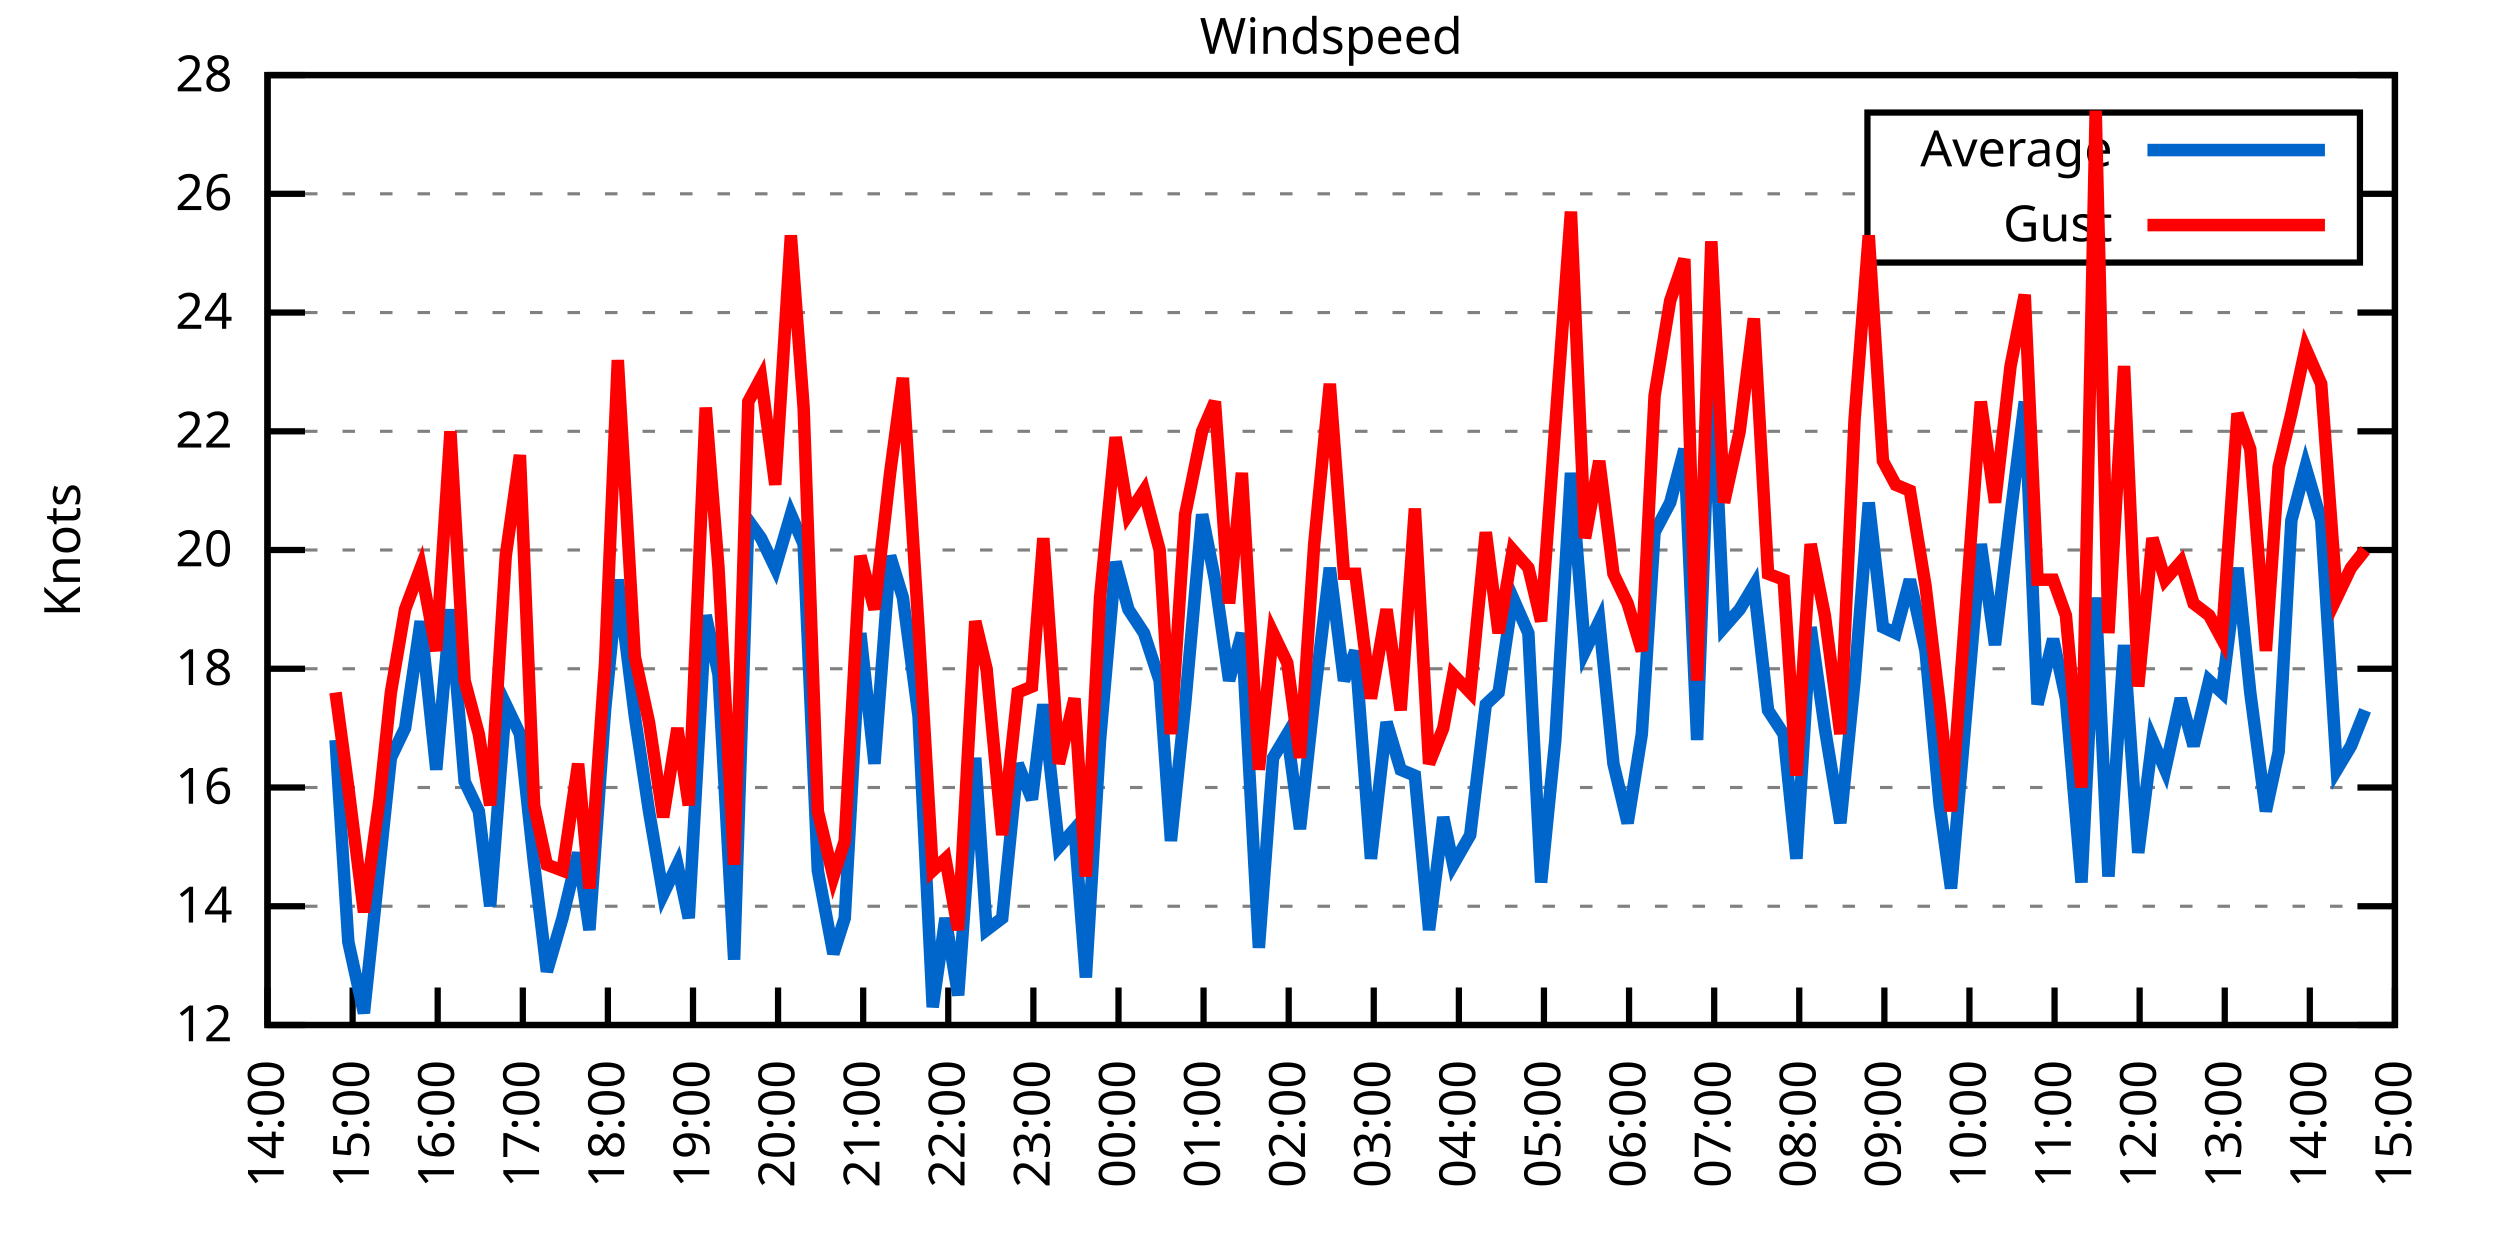
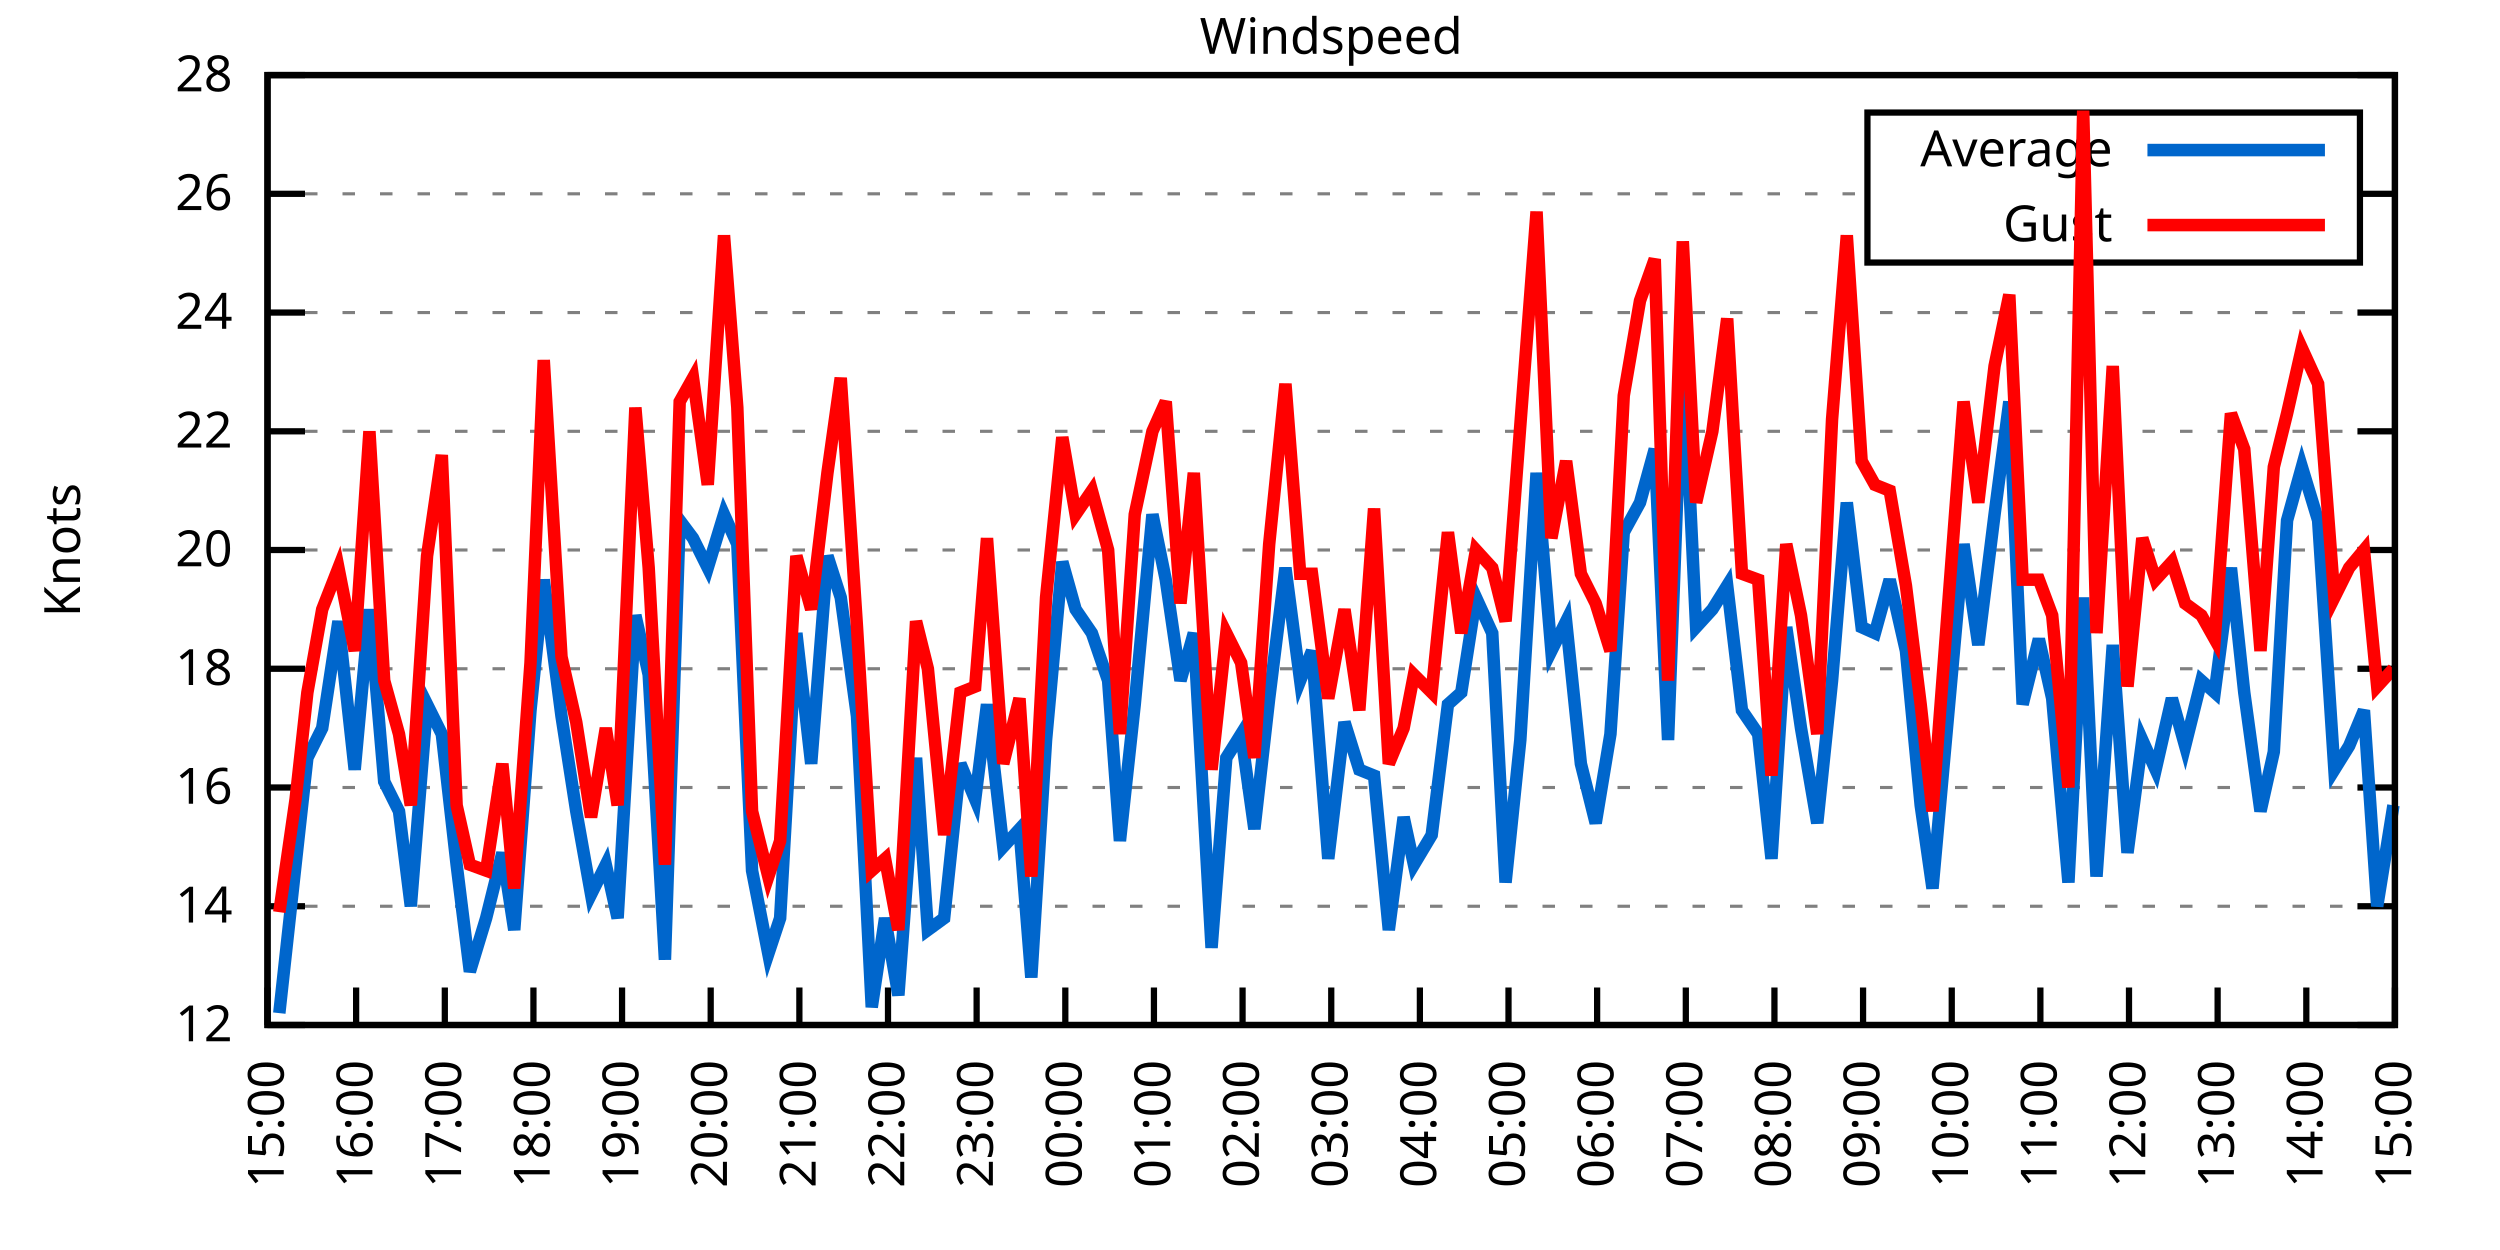
<svg xmlns="http://www.w3.org/2000/svg" xmlns:xlink="http://www.w3.org/1999/xlink" width="400" height="200" viewBox="0 0 400 200">
  <g id="gnuplot_canvas">
    <rect x="0" y="0" width="400" height="200" fill="none" />
    <defs>
      <circle id="gpDot" r="0.5" stroke-width="0.5" stroke="currentColor" />
      <path id="gpPt0" stroke-width="0.333" stroke="currentColor" d="M-1,0 h2 M0,-1 v2" />
      <path id="gpPt1" stroke-width="0.333" stroke="currentColor" d="M-1,-1 L1,1 M1,-1 L-1,1" />
      <path id="gpPt2" stroke-width="0.333" stroke="currentColor" d="M-1,0 L1,0 M0,-1 L0,1 M-1,-1 L1,1 M-1,1 L1,-1" />
      <rect id="gpPt3" stroke-width="0.333" stroke="currentColor" x="-1" y="-1" width="2" height="2" />
      <rect id="gpPt4" stroke-width="0.333" stroke="currentColor" fill="currentColor" x="-1" y="-1" width="2" height="2" />
      <circle id="gpPt5" stroke-width="0.333" stroke="currentColor" cx="0" cy="0" r="1" />
      <use xlink:href="#gpPt5" id="gpPt6" fill="currentColor" stroke="none" />
      <path id="gpPt7" stroke-width="0.333" stroke="currentColor" d="M0,-1.33 L-1.33,0.67 L1.33,0.67 z" />
      <use xlink:href="#gpPt7" id="gpPt8" fill="currentColor" stroke="none" />
      <use xlink:href="#gpPt7" id="gpPt9" stroke="currentColor" transform="rotate(180)" />
      <use xlink:href="#gpPt9" id="gpPt10" fill="currentColor" stroke="none" />
      <use xlink:href="#gpPt3" id="gpPt11" stroke="currentColor" transform="rotate(45)" />
      <use xlink:href="#gpPt11" id="gpPt12" fill="currentColor" stroke="none" />
      <path id="gpPt13" stroke-width="0.333" stroke="currentColor" d="M0,1.330 L1.265,0.411 L0.782,-1.067 L-0.782,-1.076 L-1.265,0.411 z" />
      <use xlink:href="#gpPt13" id="gpPt14" fill="currentColor" stroke="none" />
      <filter id="textbox" filterUnits="objectBoundingBox" x="0" y="0" height="1" width="1">
        <feFlood flood-color="white" flood-opacity="1" result="bgnd" />
        <feComposite in="SourceGraphic" in2="bgnd" operator="atop" />
      </filter>
      <filter id="greybox" filterUnits="objectBoundingBox" x="0" y="0" height="1" width="1">
        <feFlood flood-color="lightgrey" flood-opacity="1" result="grey" />
        <feComposite in="SourceGraphic" in2="grey" operator="atop" />
      </filter>
    </defs>
    <g fill="none" color="white" stroke="currentColor" stroke-width="1.00" stroke-linecap="butt" stroke-linejoin="miter">
</g>
    <g fill="none" color="black" stroke="currentColor" stroke-width="1.00" stroke-linecap="butt" stroke-linejoin="miter">
      <g stroke="none" shape-rendering="crispEdges">
        <polygon fill="rgb(255, 255, 255)" points="42.80,164.00 383.18,164.00 383.18,12.02 42.80,12.02 " />
      </g>
    </g>
    <g fill="none" color="black" stroke="currentColor" stroke-width="1.00" stroke-linecap="butt" stroke-linejoin="miter">
</g>
    <g fill="none" color="black" stroke="black" stroke-width="0.50" stroke-linecap="butt" stroke-linejoin="miter">
</g>
    <g fill="none" color="gray" stroke="currentColor" stroke-width="0.50" stroke-linecap="butt" stroke-linejoin="miter">
      <path stroke="gray" stroke-dasharray="2,4" class="gridline" d="M42.80,164.00 L383.19,164.00  " />
    </g>
    <g fill="none" color="gray" stroke="gray" stroke-width="1.00" stroke-linecap="butt" stroke-linejoin="miter">
</g>
    <g fill="none" color="black" stroke="currentColor" stroke-width="1.00" stroke-linecap="butt" stroke-linejoin="miter">
      <path stroke="black" d="M42.80,164.00 L48.80,164.00 M383.19,164.00 L377.19,164.00  " />
      <g transform="translate(37.20,166.60)" stroke="none" fill="black" font-family="Sans" font-size="8.00" text-anchor="end">
        <text>
          <tspan font-family="Sans"> 12</tspan>
        </text>
      </g>
    </g>
    <g fill="none" color="black" stroke="currentColor" stroke-width="1.00" stroke-linecap="butt" stroke-linejoin="miter">
</g>
    <g fill="none" color="black" stroke="black" stroke-width="0.50" stroke-linecap="butt" stroke-linejoin="miter">
</g>
    <g fill="none" color="gray" stroke="currentColor" stroke-width="0.50" stroke-linecap="butt" stroke-linejoin="miter">
      <path stroke="gray" stroke-dasharray="2,4" class="gridline" d="M42.80,145.00 L383.19,145.00  " />
    </g>
    <g fill="none" color="gray" stroke="gray" stroke-width="1.00" stroke-linecap="butt" stroke-linejoin="miter">
</g>
    <g fill="none" color="black" stroke="currentColor" stroke-width="1.00" stroke-linecap="butt" stroke-linejoin="miter">
      <path stroke="black" d="M42.80,145.00 L48.80,145.00 M383.19,145.00 L377.19,145.00  " />
      <g transform="translate(37.20,147.60)" stroke="none" fill="black" font-family="Sans" font-size="8.00" text-anchor="end">
        <text>
          <tspan font-family="Sans"> 14</tspan>
        </text>
      </g>
    </g>
    <g fill="none" color="black" stroke="currentColor" stroke-width="1.00" stroke-linecap="butt" stroke-linejoin="miter">
</g>
    <g fill="none" color="black" stroke="black" stroke-width="0.50" stroke-linecap="butt" stroke-linejoin="miter">
</g>
    <g fill="none" color="gray" stroke="currentColor" stroke-width="0.50" stroke-linecap="butt" stroke-linejoin="miter">
      <path stroke="gray" stroke-dasharray="2,4" class="gridline" d="M42.80,126.00 L383.19,126.00  " />
    </g>
    <g fill="none" color="gray" stroke="gray" stroke-width="1.00" stroke-linecap="butt" stroke-linejoin="miter">
</g>
    <g fill="none" color="black" stroke="currentColor" stroke-width="1.00" stroke-linecap="butt" stroke-linejoin="miter">
      <path stroke="black" d="M42.80,126.00 L48.80,126.00 M383.19,126.00 L377.19,126.00  " />
      <g transform="translate(37.20,128.60)" stroke="none" fill="black" font-family="Sans" font-size="8.00" text-anchor="end">
        <text>
          <tspan font-family="Sans"> 16</tspan>
        </text>
      </g>
    </g>
    <g fill="none" color="black" stroke="currentColor" stroke-width="1.00" stroke-linecap="butt" stroke-linejoin="miter">
</g>
    <g fill="none" color="black" stroke="black" stroke-width="0.50" stroke-linecap="butt" stroke-linejoin="miter">
</g>
    <g fill="none" color="gray" stroke="currentColor" stroke-width="0.50" stroke-linecap="butt" stroke-linejoin="miter">
      <path stroke="gray" stroke-dasharray="2,4" class="gridline" d="M42.80,107.00 L383.19,107.00  " />
    </g>
    <g fill="none" color="gray" stroke="gray" stroke-width="1.00" stroke-linecap="butt" stroke-linejoin="miter">
</g>
    <g fill="none" color="black" stroke="currentColor" stroke-width="1.00" stroke-linecap="butt" stroke-linejoin="miter">
      <path stroke="black" d="M42.80,107.00 L48.80,107.00 M383.19,107.00 L377.19,107.00  " />
      <g transform="translate(37.20,109.60)" stroke="none" fill="black" font-family="Sans" font-size="8.00" text-anchor="end">
        <text>
          <tspan font-family="Sans"> 18</tspan>
        </text>
      </g>
    </g>
    <g fill="none" color="black" stroke="currentColor" stroke-width="1.00" stroke-linecap="butt" stroke-linejoin="miter">
</g>
    <g fill="none" color="black" stroke="black" stroke-width="0.50" stroke-linecap="butt" stroke-linejoin="miter">
</g>
    <g fill="none" color="gray" stroke="currentColor" stroke-width="0.50" stroke-linecap="butt" stroke-linejoin="miter">
      <path stroke="gray" stroke-dasharray="2,4" class="gridline" d="M42.80,88.00 L383.19,88.00  " />
    </g>
    <g fill="none" color="gray" stroke="gray" stroke-width="1.00" stroke-linecap="butt" stroke-linejoin="miter">
</g>
    <g fill="none" color="black" stroke="currentColor" stroke-width="1.00" stroke-linecap="butt" stroke-linejoin="miter">
      <path stroke="black" d="M42.80,88.00 L48.80,88.00 M383.19,88.00 L377.19,88.00  " />
      <g transform="translate(37.20,90.60)" stroke="none" fill="black" font-family="Sans" font-size="8.00" text-anchor="end">
        <text>
          <tspan font-family="Sans"> 20</tspan>
        </text>
      </g>
    </g>
    <g fill="none" color="black" stroke="currentColor" stroke-width="1.00" stroke-linecap="butt" stroke-linejoin="miter">
</g>
    <g fill="none" color="black" stroke="black" stroke-width="0.50" stroke-linecap="butt" stroke-linejoin="miter">
</g>
    <g fill="none" color="gray" stroke="currentColor" stroke-width="0.50" stroke-linecap="butt" stroke-linejoin="miter">
      <path stroke="gray" stroke-dasharray="2,4" class="gridline" d="M42.80,69.01 L383.19,69.01  " />
    </g>
    <g fill="none" color="gray" stroke="gray" stroke-width="1.00" stroke-linecap="butt" stroke-linejoin="miter">
</g>
    <g fill="none" color="black" stroke="currentColor" stroke-width="1.00" stroke-linecap="butt" stroke-linejoin="miter">
      <path stroke="black" d="M42.80,69.01 L48.80,69.01 M383.19,69.01 L377.19,69.01  " />
      <g transform="translate(37.20,71.61)" stroke="none" fill="black" font-family="Sans" font-size="8.00" text-anchor="end">
        <text>
          <tspan font-family="Sans"> 22</tspan>
        </text>
      </g>
    </g>
    <g fill="none" color="black" stroke="currentColor" stroke-width="1.00" stroke-linecap="butt" stroke-linejoin="miter">
</g>
    <g fill="none" color="black" stroke="black" stroke-width="0.50" stroke-linecap="butt" stroke-linejoin="miter">
</g>
    <g fill="none" color="gray" stroke="currentColor" stroke-width="0.50" stroke-linecap="butt" stroke-linejoin="miter">
      <path stroke="gray" stroke-dasharray="2,4" class="gridline" d="M42.80,50.01 L383.19,50.01  " />
    </g>
    <g fill="none" color="gray" stroke="gray" stroke-width="1.00" stroke-linecap="butt" stroke-linejoin="miter">
</g>
    <g fill="none" color="black" stroke="currentColor" stroke-width="1.00" stroke-linecap="butt" stroke-linejoin="miter">
      <path stroke="black" d="M42.80,50.01 L48.80,50.01 M383.19,50.01 L377.19,50.01  " />
      <g transform="translate(37.20,52.61)" stroke="none" fill="black" font-family="Sans" font-size="8.00" text-anchor="end">
        <text>
          <tspan font-family="Sans"> 24</tspan>
        </text>
      </g>
    </g>
    <g fill="none" color="black" stroke="currentColor" stroke-width="1.00" stroke-linecap="butt" stroke-linejoin="miter">
</g>
    <g fill="none" color="black" stroke="black" stroke-width="0.50" stroke-linecap="butt" stroke-linejoin="miter">
</g>
    <g fill="none" color="gray" stroke="currentColor" stroke-width="0.50" stroke-linecap="butt" stroke-linejoin="miter">
      <path stroke="gray" stroke-dasharray="2,4" class="gridline" d="M42.80,31.01 L298.79,31.01 M377.59,31.01 L383.19,31.01  " />
    </g>
    <g fill="none" color="gray" stroke="gray" stroke-width="1.00" stroke-linecap="butt" stroke-linejoin="miter">
</g>
    <g fill="none" color="black" stroke="currentColor" stroke-width="1.00" stroke-linecap="butt" stroke-linejoin="miter">
      <path stroke="black" d="M42.80,31.01 L48.80,31.01 M383.19,31.01 L377.19,31.01  " />
      <g transform="translate(37.20,33.61)" stroke="none" fill="black" font-family="Sans" font-size="8.00" text-anchor="end">
        <text>
          <tspan font-family="Sans"> 26</tspan>
        </text>
      </g>
    </g>
    <g fill="none" color="black" stroke="currentColor" stroke-width="1.00" stroke-linecap="butt" stroke-linejoin="miter">
</g>
    <g fill="none" color="black" stroke="black" stroke-width="0.50" stroke-linecap="butt" stroke-linejoin="miter">
</g>
    <g fill="none" color="gray" stroke="currentColor" stroke-width="0.50" stroke-linecap="butt" stroke-linejoin="miter">
      <path stroke="gray" stroke-dasharray="2,4" class="gridline" d="M42.80,12.01 L383.19,12.01  " />
    </g>
    <g fill="none" color="gray" stroke="gray" stroke-width="1.00" stroke-linecap="butt" stroke-linejoin="miter">
</g>
    <g fill="none" color="black" stroke="currentColor" stroke-width="1.00" stroke-linecap="butt" stroke-linejoin="miter">
      <path stroke="black" d="M42.80,12.01 L48.80,12.01 M383.19,12.01 L377.19,12.01  " />
      <g transform="translate(37.20,14.61)" stroke="none" fill="black" font-family="Sans" font-size="8.00" text-anchor="end">
        <text>
          <tspan font-family="Sans"> 28</tspan>
        </text>
      </g>
    </g>
    <g fill="none" color="black" stroke="currentColor" stroke-width="1.00" stroke-linecap="butt" stroke-linejoin="miter">
      <path stroke="black" d="M42.80,164.00 L42.80,158.00  " />
      <g transform="translate(45.40,169.60) rotate(270.00)" stroke="none" fill="black" font-family="Sans" font-size="8.00" text-anchor="end">
        <text>
-           <tspan font-family="Sans">14:00</tspan>
-         </text>
-       </g>
-     </g>
-     <g fill="none" color="black" stroke="currentColor" stroke-width="1.00" stroke-linecap="butt" stroke-linejoin="miter">
-       <path stroke="black" d="M56.42,164.00 L56.42,158.00  " />
-       <g transform="translate(59.02,169.60) rotate(270.00)" stroke="none" fill="black" font-family="Sans" font-size="8.00" text-anchor="end">
-         <text>
          <tspan font-family="Sans">15:00</tspan>
        </text>
      </g>
    </g>
    <g fill="none" color="black" stroke="currentColor" stroke-width="1.00" stroke-linecap="butt" stroke-linejoin="miter">
-       <path stroke="black" d="M70.03,164.00 L70.03,158.00  " />
-       <g transform="translate(72.63,169.60) rotate(270.00)" stroke="none" fill="black" font-family="Sans" font-size="8.00" text-anchor="end">
+       <path stroke="black" d="M56.98,164.00 L56.98,158.00  " />
+       <g transform="translate(59.58,169.60) rotate(270.00)" stroke="none" fill="black" font-family="Sans" font-size="8.00" text-anchor="end">
        <text>
          <tspan font-family="Sans">16:00</tspan>
        </text>
      </g>
    </g>
    <g fill="none" color="black" stroke="currentColor" stroke-width="1.00" stroke-linecap="butt" stroke-linejoin="miter">
-       <path stroke="black" d="M83.65,164.00 L83.65,158.00  " />
-       <g transform="translate(86.25,169.60) rotate(270.00)" stroke="none" fill="black" font-family="Sans" font-size="8.00" text-anchor="end">
+       <path stroke="black" d="M71.17,164.00 L71.17,158.00  " />
+       <g transform="translate(73.77,169.60) rotate(270.00)" stroke="none" fill="black" font-family="Sans" font-size="8.00" text-anchor="end">
        <text>
          <tspan font-family="Sans">17:00</tspan>
        </text>
      </g>
    </g>
    <g fill="none" color="black" stroke="currentColor" stroke-width="1.00" stroke-linecap="butt" stroke-linejoin="miter">
-       <path stroke="black" d="M97.26,164.00 L97.26,158.00  " />
-       <g transform="translate(99.86,169.60) rotate(270.00)" stroke="none" fill="black" font-family="Sans" font-size="8.00" text-anchor="end">
+       <path stroke="black" d="M85.35,164.00 L85.35,158.00  " />
+       <g transform="translate(87.95,169.60) rotate(270.00)" stroke="none" fill="black" font-family="Sans" font-size="8.00" text-anchor="end">
        <text>
          <tspan font-family="Sans">18:00</tspan>
        </text>
      </g>
    </g>
    <g fill="none" color="black" stroke="currentColor" stroke-width="1.00" stroke-linecap="butt" stroke-linejoin="miter">
-       <path stroke="black" d="M110.88,164.00 L110.88,158.00  " />
-       <g transform="translate(113.48,169.60) rotate(270.00)" stroke="none" fill="black" font-family="Sans" font-size="8.00" text-anchor="end">
+       <path stroke="black" d="M99.53,164.00 L99.53,158.00  " />
+       <g transform="translate(102.13,169.60) rotate(270.00)" stroke="none" fill="black" font-family="Sans" font-size="8.00" text-anchor="end">
        <text>
          <tspan font-family="Sans">19:00</tspan>
        </text>
      </g>
    </g>
    <g fill="none" color="black" stroke="currentColor" stroke-width="1.00" stroke-linecap="butt" stroke-linejoin="miter">
-       <path stroke="black" d="M124.49,164.00 L124.49,158.00  " />
-       <g transform="translate(127.09,169.60) rotate(270.00)" stroke="none" fill="black" font-family="Sans" font-size="8.00" text-anchor="end">
+       <path stroke="black" d="M113.71,164.00 L113.71,158.00  " />
+       <g transform="translate(116.31,169.60) rotate(270.00)" stroke="none" fill="black" font-family="Sans" font-size="8.00" text-anchor="end">
        <text>
          <tspan font-family="Sans">20:00</tspan>
        </text>
      </g>
    </g>
    <g fill="none" color="black" stroke="currentColor" stroke-width="1.00" stroke-linecap="butt" stroke-linejoin="miter">
-       <path stroke="black" d="M138.11,164.00 L138.11,158.00  " />
-       <g transform="translate(140.71,169.60) rotate(270.00)" stroke="none" fill="black" font-family="Sans" font-size="8.00" text-anchor="end">
+       <path stroke="black" d="M127.90,164.00 L127.90,158.00  " />
+       <g transform="translate(130.50,169.60) rotate(270.00)" stroke="none" fill="black" font-family="Sans" font-size="8.00" text-anchor="end">
        <text>
          <tspan font-family="Sans">21:00</tspan>
        </text>
      </g>
    </g>
    <g fill="none" color="black" stroke="currentColor" stroke-width="1.00" stroke-linecap="butt" stroke-linejoin="miter">
-       <path stroke="black" d="M151.72,164.00 L151.72,158.00  " />
-       <g transform="translate(154.32,169.60) rotate(270.00)" stroke="none" fill="black" font-family="Sans" font-size="8.00" text-anchor="end">
+       <path stroke="black" d="M142.08,164.00 L142.08,158.00  " />
+       <g transform="translate(144.68,169.60) rotate(270.00)" stroke="none" fill="black" font-family="Sans" font-size="8.00" text-anchor="end">
        <text>
          <tspan font-family="Sans">22:00</tspan>
        </text>
      </g>
    </g>
    <g fill="none" color="black" stroke="currentColor" stroke-width="1.00" stroke-linecap="butt" stroke-linejoin="miter">
-       <path stroke="black" d="M165.34,164.00 L165.34,158.00  " />
-       <g transform="translate(167.94,169.60) rotate(270.00)" stroke="none" fill="black" font-family="Sans" font-size="8.00" text-anchor="end">
+       <path stroke="black" d="M156.26,164.00 L156.26,158.00  " />
+       <g transform="translate(158.86,169.60) rotate(270.00)" stroke="none" fill="black" font-family="Sans" font-size="8.00" text-anchor="end">
        <text>
          <tspan font-family="Sans">23:00</tspan>
        </text>
      </g>
    </g>
    <g fill="none" color="black" stroke="currentColor" stroke-width="1.00" stroke-linecap="butt" stroke-linejoin="miter">
-       <path stroke="black" d="M178.96,164.00 L178.96,158.00  " />
-       <g transform="translate(181.56,169.60) rotate(270.00)" stroke="none" fill="black" font-family="Sans" font-size="8.00" text-anchor="end">
+       <path stroke="black" d="M170.45,164.00 L170.45,158.00  " />
+       <g transform="translate(173.05,169.60) rotate(270.00)" stroke="none" fill="black" font-family="Sans" font-size="8.00" text-anchor="end">
        <text>
          <tspan font-family="Sans">00:00</tspan>
        </text>
      </g>
    </g>
    <g fill="none" color="black" stroke="currentColor" stroke-width="1.00" stroke-linecap="butt" stroke-linejoin="miter">
-       <path stroke="black" d="M192.57,164.00 L192.57,158.00  " />
-       <g transform="translate(195.17,169.60) rotate(270.00)" stroke="none" fill="black" font-family="Sans" font-size="8.00" text-anchor="end">
+       <path stroke="black" d="M184.63,164.00 L184.63,158.00  " />
+       <g transform="translate(187.23,169.60) rotate(270.00)" stroke="none" fill="black" font-family="Sans" font-size="8.00" text-anchor="end">
        <text>
          <tspan font-family="Sans">01:00</tspan>
        </text>
      </g>
    </g>
    <g fill="none" color="black" stroke="currentColor" stroke-width="1.00" stroke-linecap="butt" stroke-linejoin="miter">
-       <path stroke="black" d="M206.19,164.00 L206.19,158.00  " />
-       <g transform="translate(208.79,169.60) rotate(270.00)" stroke="none" fill="black" font-family="Sans" font-size="8.00" text-anchor="end">
+       <path stroke="black" d="M198.81,164.00 L198.81,158.00  " />
+       <g transform="translate(201.41,169.60) rotate(270.00)" stroke="none" fill="black" font-family="Sans" font-size="8.00" text-anchor="end">
        <text>
          <tspan font-family="Sans">02:00</tspan>
        </text>
      </g>
    </g>
    <g fill="none" color="black" stroke="currentColor" stroke-width="1.00" stroke-linecap="butt" stroke-linejoin="miter">
-       <path stroke="black" d="M219.80,164.00 L219.80,158.00  " />
-       <g transform="translate(222.40,169.60) rotate(270.00)" stroke="none" fill="black" font-family="Sans" font-size="8.00" text-anchor="end">
+       <path stroke="black" d="M213.00,164.00 L213.00,158.00  " />
+       <g transform="translate(215.60,169.60) rotate(270.00)" stroke="none" fill="black" font-family="Sans" font-size="8.00" text-anchor="end">
        <text>
          <tspan font-family="Sans">03:00</tspan>
        </text>
      </g>
    </g>
    <g fill="none" color="black" stroke="currentColor" stroke-width="1.00" stroke-linecap="butt" stroke-linejoin="miter">
-       <path stroke="black" d="M233.42,164.00 L233.42,158.00  " />
-       <g transform="translate(236.02,169.60) rotate(270.00)" stroke="none" fill="black" font-family="Sans" font-size="8.00" text-anchor="end">
+       <path stroke="black" d="M227.18,164.00 L227.18,158.00  " />
+       <g transform="translate(229.78,169.60) rotate(270.00)" stroke="none" fill="black" font-family="Sans" font-size="8.00" text-anchor="end">
        <text>
          <tspan font-family="Sans">04:00</tspan>
        </text>
      </g>
    </g>
    <g fill="none" color="black" stroke="currentColor" stroke-width="1.00" stroke-linecap="butt" stroke-linejoin="miter">
-       <path stroke="black" d="M247.03,164.00 L247.03,158.00  " />
-       <g transform="translate(249.63,169.60) rotate(270.00)" stroke="none" fill="black" font-family="Sans" font-size="8.00" text-anchor="end">
+       <path stroke="black" d="M241.36,164.00 L241.36,158.00  " />
+       <g transform="translate(243.96,169.60) rotate(270.00)" stroke="none" fill="black" font-family="Sans" font-size="8.00" text-anchor="end">
        <text>
          <tspan font-family="Sans">05:00</tspan>
        </text>
      </g>
    </g>
    <g fill="none" color="black" stroke="currentColor" stroke-width="1.00" stroke-linecap="butt" stroke-linejoin="miter">
-       <path stroke="black" d="M260.65,164.00 L260.65,158.00  " />
-       <g transform="translate(263.25,169.60) rotate(270.00)" stroke="none" fill="black" font-family="Sans" font-size="8.00" text-anchor="end">
+       <path stroke="black" d="M255.54,164.00 L255.54,158.00  " />
+       <g transform="translate(258.14,169.60) rotate(270.00)" stroke="none" fill="black" font-family="Sans" font-size="8.00" text-anchor="end">
        <text>
          <tspan font-family="Sans">06:00</tspan>
        </text>
      </g>
    </g>
    <g fill="none" color="black" stroke="currentColor" stroke-width="1.00" stroke-linecap="butt" stroke-linejoin="miter">
-       <path stroke="black" d="M274.27,164.00 L274.27,158.00  " />
-       <g transform="translate(276.87,169.60) rotate(270.00)" stroke="none" fill="black" font-family="Sans" font-size="8.00" text-anchor="end">
+       <path stroke="black" d="M269.73,164.00 L269.73,158.00  " />
+       <g transform="translate(272.33,169.60) rotate(270.00)" stroke="none" fill="black" font-family="Sans" font-size="8.00" text-anchor="end">
        <text>
          <tspan font-family="Sans">07:00</tspan>
        </text>
      </g>
    </g>
    <g fill="none" color="black" stroke="currentColor" stroke-width="1.00" stroke-linecap="butt" stroke-linejoin="miter">
-       <path stroke="black" d="M287.88,164.00 L287.88,158.00  " />
-       <g transform="translate(290.48,169.60) rotate(270.00)" stroke="none" fill="black" font-family="Sans" font-size="8.00" text-anchor="end">
+       <path stroke="black" d="M283.91,164.00 L283.91,158.00  " />
+       <g transform="translate(286.51,169.60) rotate(270.00)" stroke="none" fill="black" font-family="Sans" font-size="8.00" text-anchor="end">
        <text>
          <tspan font-family="Sans">08:00</tspan>
        </text>
      </g>
    </g>
    <g fill="none" color="black" stroke="currentColor" stroke-width="1.00" stroke-linecap="butt" stroke-linejoin="miter">
-       <path stroke="black" d="M301.50,164.00 L301.50,158.00  " />
-       <g transform="translate(304.10,169.60) rotate(270.00)" stroke="none" fill="black" font-family="Sans" font-size="8.00" text-anchor="end">
+       <path stroke="black" d="M298.09,164.00 L298.09,158.00  " />
+       <g transform="translate(300.69,169.60) rotate(270.00)" stroke="none" fill="black" font-family="Sans" font-size="8.00" text-anchor="end">
        <text>
          <tspan font-family="Sans">09:00</tspan>
        </text>
      </g>
    </g>
    <g fill="none" color="black" stroke="currentColor" stroke-width="1.00" stroke-linecap="butt" stroke-linejoin="miter">
-       <path stroke="black" d="M315.11,164.00 L315.11,158.00  " />
-       <g transform="translate(317.71,169.60) rotate(270.00)" stroke="none" fill="black" font-family="Sans" font-size="8.00" text-anchor="end">
+       <path stroke="black" d="M312.28,164.00 L312.28,158.00  " />
+       <g transform="translate(314.88,169.60) rotate(270.00)" stroke="none" fill="black" font-family="Sans" font-size="8.00" text-anchor="end">
        <text>
          <tspan font-family="Sans">10:00</tspan>
        </text>
      </g>
    </g>
    <g fill="none" color="black" stroke="currentColor" stroke-width="1.00" stroke-linecap="butt" stroke-linejoin="miter">
-       <path stroke="black" d="M328.73,164.00 L328.73,158.00  " />
-       <g transform="translate(331.33,169.60) rotate(270.00)" stroke="none" fill="black" font-family="Sans" font-size="8.00" text-anchor="end">
+       <path stroke="black" d="M326.46,164.00 L326.46,158.00  " />
+       <g transform="translate(329.06,169.60) rotate(270.00)" stroke="none" fill="black" font-family="Sans" font-size="8.00" text-anchor="end">
        <text>
          <tspan font-family="Sans">11:00</tspan>
        </text>
      </g>
    </g>
    <g fill="none" color="black" stroke="currentColor" stroke-width="1.00" stroke-linecap="butt" stroke-linejoin="miter">
-       <path stroke="black" d="M342.34,164.00 L342.34,158.00  " />
-       <g transform="translate(344.94,169.60) rotate(270.00)" stroke="none" fill="black" font-family="Sans" font-size="8.00" text-anchor="end">
+       <path stroke="black" d="M340.64,164.00 L340.64,158.00  " />
+       <g transform="translate(343.24,169.60) rotate(270.00)" stroke="none" fill="black" font-family="Sans" font-size="8.00" text-anchor="end">
        <text>
          <tspan font-family="Sans">12:00</tspan>
        </text>
      </g>
    </g>
    <g fill="none" color="black" stroke="currentColor" stroke-width="1.00" stroke-linecap="butt" stroke-linejoin="miter">
-       <path stroke="black" d="M355.96,164.00 L355.96,158.00  " />
-       <g transform="translate(358.56,169.60) rotate(270.00)" stroke="none" fill="black" font-family="Sans" font-size="8.00" text-anchor="end">
+       <path stroke="black" d="M354.82,164.00 L354.82,158.00  " />
+       <g transform="translate(357.42,169.60) rotate(270.00)" stroke="none" fill="black" font-family="Sans" font-size="8.00" text-anchor="end">
        <text>
          <tspan font-family="Sans">13:00</tspan>
        </text>
      </g>
    </g>
    <g fill="none" color="black" stroke="currentColor" stroke-width="1.00" stroke-linecap="butt" stroke-linejoin="miter">
-       <path stroke="black" d="M369.57,164.00 L369.57,158.00  " />
-       <g transform="translate(372.17,169.60) rotate(270.00)" stroke="none" fill="black" font-family="Sans" font-size="8.00" text-anchor="end">
+       <path stroke="black" d="M369.01,164.00 L369.01,158.00  " />
+       <g transform="translate(371.61,169.60) rotate(270.00)" stroke="none" fill="black" font-family="Sans" font-size="8.00" text-anchor="end">
        <text>
          <tspan font-family="Sans">14:00</tspan>
        </text>
      </g>
    </g>
    <g fill="none" color="black" stroke="currentColor" stroke-width="1.00" stroke-linecap="butt" stroke-linejoin="miter">
      <path stroke="black" d="M383.19,164.00 L383.19,158.00  " />
      <g transform="translate(385.79,169.60) rotate(270.00)" stroke="none" fill="black" font-family="Sans" font-size="8.00" text-anchor="end">
        <text>
          <tspan font-family="Sans">15:00</tspan>
        </text>
      </g>
    </g>
    <g fill="none" color="black" stroke="currentColor" stroke-width="1.00" stroke-linecap="butt" stroke-linejoin="miter">
</g>
    <g fill="none" color="black" stroke="currentColor" stroke-width="1.00" stroke-linecap="butt" stroke-linejoin="miter">
      <path stroke="black" d="M42.80,12.01 L42.80,164.00 L383.19,164.00 L383.19,12.01 L42.80,12.01 Z  " />
    </g>
    <g fill="none" color="black" stroke="currentColor" stroke-width="1.00" stroke-linecap="butt" stroke-linejoin="miter">
</g>
    <g fill="none" color="black" stroke="currentColor" stroke-width="1.00" stroke-linecap="butt" stroke-linejoin="miter">
      <path stroke="black" d="M298.79,42.01 L298.79,18.01 L377.59,18.01 L377.59,42.01 L298.79,42.01 Z  " />
    </g>
    <g id="Windspeed_plot_1">
      <g fill="none" color="white" stroke="black" stroke-width="2.00" stroke-linecap="butt" stroke-linejoin="miter">
</g>
      <g fill="none" color="black" stroke="currentColor" stroke-width="2.00" stroke-linecap="butt" stroke-linejoin="miter">
        <g transform="translate(337.99,26.61)" stroke="none" fill="black" font-family="Sans" font-size="8.00" text-anchor="end">
          <text>
            <tspan font-family="Sans">Average</tspan>
          </text>
        </g>
      </g>
      <g fill="none" color="black" stroke="currentColor" stroke-width="2.00" stroke-linecap="butt" stroke-linejoin="miter">
-         <path stroke="rgb(  0, 102, 204)" d="M343.59,24.01 L371.99,24.01 M53.69,118.40 L55.73,150.70 L58.23,162.10 L60.73,138.35 L62.54,121.25 L64.81,116.50   L67.31,99.40 L69.80,123.15 L72.07,97.50 L74.34,125.05 L76.61,129.80 L78.43,145.00 L80.92,112.70 L83.19,117.45   L85.46,138.35 L87.50,155.45 L90.00,146.90 L92.50,136.45 L94.31,148.80 L96.81,113.65 L98.85,92.75 L101.57,114.60   L103.84,129.80 L106.11,143.10 L108.38,138.35 L110.20,146.90 L112.92,98.45 L114.96,107.95 L117.46,153.55 L119.73,83.26   L121.77,86.11 L124.04,90.85 L126.54,82.31 L128.58,87.06 L130.85,139.30 L133.34,152.60 L135.16,146.90 L137.66,101.30   L139.92,122.20 L142.42,88.95 L144.46,95.60 L146.96,114.60 L149.23,161.15 L151.27,146.90 L153.31,159.25 L156.04,121.25   L157.85,148.80 L160.35,146.90 L162.84,122.20 L165.11,127.90 L166.93,112.70 L169.43,135.50 L171.92,132.65 L173.74,156.40   L176.01,118.40 L178.50,89.90 L180.54,97.50 L183.04,101.30 L185.54,108.90 L187.35,134.55 L189.62,112.70 L192.34,82.31   L194.39,92.75 L196.66,108.90 L198.70,101.30 L201.42,151.65 L203.69,121.25 L205.96,117.45 L208.00,132.65 L210.27,111.75   L212.77,90.85 L215.04,108.90 L216.85,104.15 L219.35,137.40 L221.85,115.55 L224.11,123.15 L226.38,124.10 L228.65,148.80   L230.92,130.75 L232.51,138.35 L235.23,133.60 L237.73,112.70 L239.77,110.80 L242.04,95.60 L244.54,101.30 L246.58,141.20   L248.85,118.40 L251.35,75.66 L253.61,104.15 L255.88,99.40 L258.15,122.20 L260.42,131.70 L262.69,117.45 L264.73,85.16   L267.23,80.41 L269.50,71.86 L271.54,118.40 L273.81,55.71 L275.85,100.35 L278.35,97.50 L280.62,93.70 L282.89,113.65   L285.38,117.45 L287.43,137.40 L289.70,100.35 L291.97,116.50 L294.46,131.70 L296.73,108.90 L299.00,80.41 L301.27,100.35   L303.31,101.30 L305.58,92.75 L308.08,104.15 L310.35,128.85 L312.16,142.15 L316.93,87.06 L319.20,103.20 L321.69,82.31   L323.96,64.26 L326.00,112.70 L328.50,102.25 L330.54,111.75 L333.04,141.20 L335.31,95.60 L337.35,140.25 L339.85,103.20   L342.12,136.45 L344.39,118.40 L346.43,123.15 L348.92,111.75 L350.97,119.35 L353.46,108.90 L355.50,110.80 L358.00,90.85   L360.04,110.80 L362.54,129.80 L364.58,120.30 L366.62,83.26 L368.89,74.71 L371.39,83.26 L373.89,123.15 L376.16,119.35   L378.42,113.65  " />
+         <path stroke="rgb(  0, 102, 204)" d="M343.59,24.01 L371.99,24.01 M44.69,162.10 L47.29,138.35 L49.18,121.25 L51.55,116.50 L54.15,99.40 L56.75,123.15   L59.11,97.50 L61.47,125.05 L63.84,129.80 L65.73,145.00 L68.33,112.70 L70.69,117.45 L73.06,138.35 L75.18,155.45   L77.78,146.90 L80.38,136.45 L82.28,148.80 L84.88,113.65 L87.00,92.75 L89.84,114.60 L92.20,129.80 L94.57,143.10   L96.93,138.35 L98.82,146.90 L101.66,98.45 L103.79,107.95 L106.39,153.55 L108.75,83.26 L110.88,86.11 L113.24,90.85   L115.84,82.31 L117.97,87.06 L120.33,139.30 L122.93,152.60 L124.82,146.90 L127.42,101.30 L129.79,122.20 L132.39,88.95   L134.52,95.60 L137.12,114.60 L139.48,161.15 L141.61,146.90 L143.74,159.25 L146.57,121.25 L148.46,148.80 L151.06,146.90   L153.66,122.20 L156.03,127.90 L157.92,112.70 L160.52,135.50 L163.12,132.65 L165.01,156.40 L167.37,118.40 L169.97,89.90   L172.10,97.50 L174.70,101.30 L177.30,108.90 L179.19,134.55 L181.56,112.70 L184.39,82.31 L186.52,92.75 L188.88,108.90   L191.01,101.30 L193.85,151.65 L196.21,121.25 L198.58,117.45 L200.70,132.65 L203.07,111.75 L205.67,90.85 L208.03,108.90   L209.92,104.15 L212.52,137.40 L215.12,115.55 L217.49,123.15 L219.85,124.10 L222.21,148.80 L224.58,130.75 L226.23,138.35   L229.07,133.60 L231.67,112.70 L233.80,110.80 L236.16,95.60 L238.76,101.30 L240.89,141.20 L243.25,118.40 L245.85,75.66   L248.22,104.15 L250.58,99.40 L252.94,122.20 L255.31,131.70 L257.67,117.45 L259.80,85.16 L262.40,80.41 L264.76,71.86   L266.89,118.40 L269.25,55.71 L271.38,100.35 L273.98,97.50 L276.35,93.70 L278.71,113.65 L281.31,117.45 L283.44,137.40   L285.80,100.35 L288.16,116.50 L290.76,131.70 L293.13,108.90 L295.49,80.41 L297.86,100.35 L299.98,101.30 L302.35,92.75   L304.95,104.15 L307.31,128.85 L309.20,142.15 L314.17,87.06 L316.53,103.20 L319.13,82.31 L321.49,64.26 L323.62,112.70   L326.22,102.25 L328.35,111.75 L330.95,141.20 L333.31,95.60 L335.44,140.25 L338.04,103.20 L340.40,136.45 L342.77,118.40   L344.90,123.15 L347.50,111.75 L349.62,119.35 L352.22,108.90 L354.35,110.80 L356.95,90.85 L359.08,110.80 L361.68,129.80   L363.81,120.30 L365.93,83.26 L368.30,74.71 L370.90,83.26 L373.50,123.15 L375.86,119.35 L378.23,113.65 L380.35,145.00   L382.95,128.85  " />
      </g>
    </g>
    <g id="Windspeed_plot_2">
      <g fill="none" color="black" stroke="currentColor" stroke-width="2.00" stroke-linecap="butt" stroke-linejoin="miter">
        <g transform="translate(337.99,38.61)" stroke="none" fill="black" font-family="Sans" font-size="8.00" text-anchor="end">
          <text>
            <tspan font-family="Sans">Gust</tspan>
          </text>
        </g>
      </g>
      <g fill="none" color="black" stroke="currentColor" stroke-width="2.00" stroke-linecap="butt" stroke-linejoin="miter">
-         <path stroke="rgb(255,   0,   0)" d="M343.59,36.01 L371.99,36.01 M53.69,110.80 L55.73,126.00 L58.23,145.95 L60.73,127.90 L62.54,110.80 L64.81,97.50   L67.31,90.85 L69.80,104.15 L72.07,69.01 L74.34,108.90 L76.61,117.45 L78.43,128.85 L80.92,88.95 L83.19,72.81   L85.46,128.85 L87.50,138.35 L90.00,139.30 L92.50,122.20 L94.31,142.15 L96.81,106.05 L98.85,57.61 L101.57,105.10   L103.84,115.55 L106.11,130.75 L108.38,116.50 L110.20,128.85 L112.92,65.21 L114.96,90.85 L117.46,138.35 L119.73,64.26   L121.77,60.46 L124.04,77.56 L126.54,37.66 L128.58,65.21 L130.85,129.80 L133.34,140.25 L135.16,134.55 L137.66,88.95   L139.92,97.50 L142.42,75.66 L144.46,60.46 L146.96,100.35 L149.23,139.30 L151.27,137.40 L153.31,148.80 L156.04,99.40   L157.85,107.00 L160.35,133.60 L162.84,110.80 L165.11,109.85 L166.93,86.11 L169.43,122.20 L171.92,111.75 L173.74,140.25   L176.01,95.60 L178.50,69.96 L180.54,82.31 L183.04,78.51 L185.54,88.00 L187.35,117.45 L189.62,82.31 L192.34,69.01   L194.39,64.26 L196.66,96.55 L198.70,75.66 L201.42,123.15 L203.69,101.30 L205.96,106.05 L208.00,121.25 L210.27,87.06   L212.77,61.41 L215.04,91.80 L216.85,91.80 L219.35,111.75 L221.85,97.50 L224.11,113.65 L226.38,81.36 L228.65,122.20   L230.92,116.50 L232.51,107.95 L235.23,110.80 L237.73,85.16 L239.77,101.30 L242.04,88.00 L244.54,90.85 L246.58,99.40   L248.85,68.06 L251.35,33.86 L253.61,86.11 L255.88,73.76 L258.15,91.80 L260.42,96.55 L262.69,104.15 L264.73,63.31   L267.23,48.11 L269.50,41.46 L271.54,108.90 L273.81,38.61 L275.85,80.41 L278.35,69.01 L280.62,50.96 L282.89,91.80   L285.38,92.75 L287.43,124.10 L289.70,87.06 L291.97,98.45 L294.46,117.45 L296.73,67.11 L299.00,37.66 L301.27,73.76   L303.31,77.56 L305.58,78.51 L308.08,93.70 L310.35,112.70 L312.16,129.80 L316.93,64.26 L319.20,80.41 L321.69,58.56   L323.96,47.16 L326.00,92.75 L328.50,92.75 L330.54,98.45 L333.04,126.00 L335.31,17.71 L337.35,101.30 L339.85,58.56   L342.12,109.85 L344.39,86.11 L346.43,92.75 L348.92,89.90 L350.97,96.55 L353.46,98.45 L355.50,102.25 L358.00,66.16   L360.04,71.86 L362.54,104.15 L364.58,74.71 L366.62,66.16 L368.89,55.71 L371.39,61.41 L373.89,95.60 L376.16,90.85   L378.42,88.00  " />
+         <path stroke="rgb(255,   0,   0)" d="M343.59,36.01 L371.99,36.01 M44.69,145.95 L47.29,127.90 L49.18,110.80 L51.55,97.50 L54.15,90.85 L56.75,104.15   L59.11,69.01 L61.47,108.90 L63.84,117.45 L65.73,128.85 L68.33,88.95 L70.69,72.81 L73.06,128.85 L75.18,138.35   L77.78,139.30 L80.38,122.20 L82.28,142.15 L84.88,106.05 L87.00,57.61 L89.84,105.10 L92.20,115.55 L94.57,130.75   L96.93,116.50 L98.82,128.85 L101.66,65.21 L103.79,90.85 L106.39,138.35 L108.75,64.26 L110.88,60.46 L113.24,77.56   L115.84,37.66 L117.97,65.21 L120.33,129.80 L122.93,140.25 L124.82,134.55 L127.42,88.95 L129.79,97.50 L132.39,75.66   L134.52,60.46 L137.12,100.35 L139.48,139.30 L141.61,137.40 L143.74,148.80 L146.57,99.40 L148.46,107.00 L151.06,133.60   L153.66,110.80 L156.03,109.85 L157.92,86.11 L160.52,122.20 L163.12,111.75 L165.01,140.25 L167.37,95.60 L169.97,69.96   L172.10,82.31 L174.70,78.51 L177.30,88.00 L179.19,117.45 L181.56,82.31 L184.39,69.01 L186.52,64.26 L188.88,96.55   L191.01,75.66 L193.85,123.15 L196.21,101.30 L198.58,106.05 L200.70,121.25 L203.07,87.06 L205.67,61.41 L208.03,91.80   L209.92,91.80 L212.52,111.75 L215.12,97.50 L217.49,113.65 L219.85,81.36 L222.21,122.20 L224.58,116.50 L226.23,107.95   L229.07,110.80 L231.67,85.16 L233.80,101.30 L236.16,88.00 L238.76,90.85 L240.89,99.40 L243.25,68.06 L245.85,33.86   L248.22,86.11 L250.58,73.76 L252.94,91.80 L255.31,96.55 L257.67,104.15 L259.80,63.31 L262.40,48.11 L264.76,41.46   L266.89,108.90 L269.25,38.61 L271.38,80.41 L273.98,69.01 L276.35,50.96 L278.71,91.80 L281.31,92.75 L283.44,124.10   L285.80,87.06 L288.16,98.45 L290.76,117.45 L293.13,67.11 L295.49,37.66 L297.86,73.76 L299.98,77.56 L302.35,78.51   L304.95,93.70 L307.31,112.70 L309.20,129.80 L314.17,64.26 L316.53,80.41 L319.13,58.56 L321.49,47.16 L323.62,92.75   L326.22,92.75 L328.35,98.45 L330.95,126.00 L333.31,17.71 L335.44,101.30 L338.04,58.56 L340.40,109.85 L342.77,86.11   L344.90,92.75 L347.50,89.90 L349.62,96.55 L352.22,98.45 L354.35,102.25 L356.95,66.16 L359.08,71.86 L361.68,104.15   L363.81,74.71 L365.93,66.16 L368.30,55.71 L370.90,61.41 L373.50,95.60 L375.86,90.85 L378.23,88.00 L380.35,109.85   L382.95,107.00  " />
      </g>
    </g>
    <g fill="none" color="black" stroke="currentColor" stroke-width="2.00" stroke-linecap="butt" stroke-linejoin="miter">
</g>
    <g fill="none" color="black" stroke="black" stroke-width="1.00" stroke-linecap="butt" stroke-linejoin="miter">
</g>
    <g fill="none" color="black" stroke="currentColor" stroke-width="1.00" stroke-linecap="butt" stroke-linejoin="miter">
      <path stroke="black" d="M42.80,12.01 L42.80,164.00 L383.19,164.00 L383.19,12.01 L42.80,12.01 Z  " />
      <g transform="translate(12.80,88.01) rotate(270.00)" stroke="none" fill="black" font-family="Sans" font-size="8.00" text-anchor="middle">
        <text>
          <tspan font-family="Sans">Knots</tspan>
        </text>
      </g>
    </g>
    <g fill="none" color="black" stroke="currentColor" stroke-width="1.00" stroke-linecap="butt" stroke-linejoin="miter">
</g>
    <g fill="none" color="black" stroke="currentColor" stroke-width="1.00" stroke-linecap="butt" stroke-linejoin="miter">
      <g transform="translate(212.99,8.61)" stroke="none" fill="black" font-family="Sans" font-size="8.00" text-anchor="middle">
        <text>
          <tspan font-family="Sans">Windspeed</tspan>
        </text>
      </g>
    </g>
    <g fill="none" color="black" stroke="currentColor" stroke-width="1.00" stroke-linecap="butt" stroke-linejoin="miter">
</g>
  </g>
</svg>
